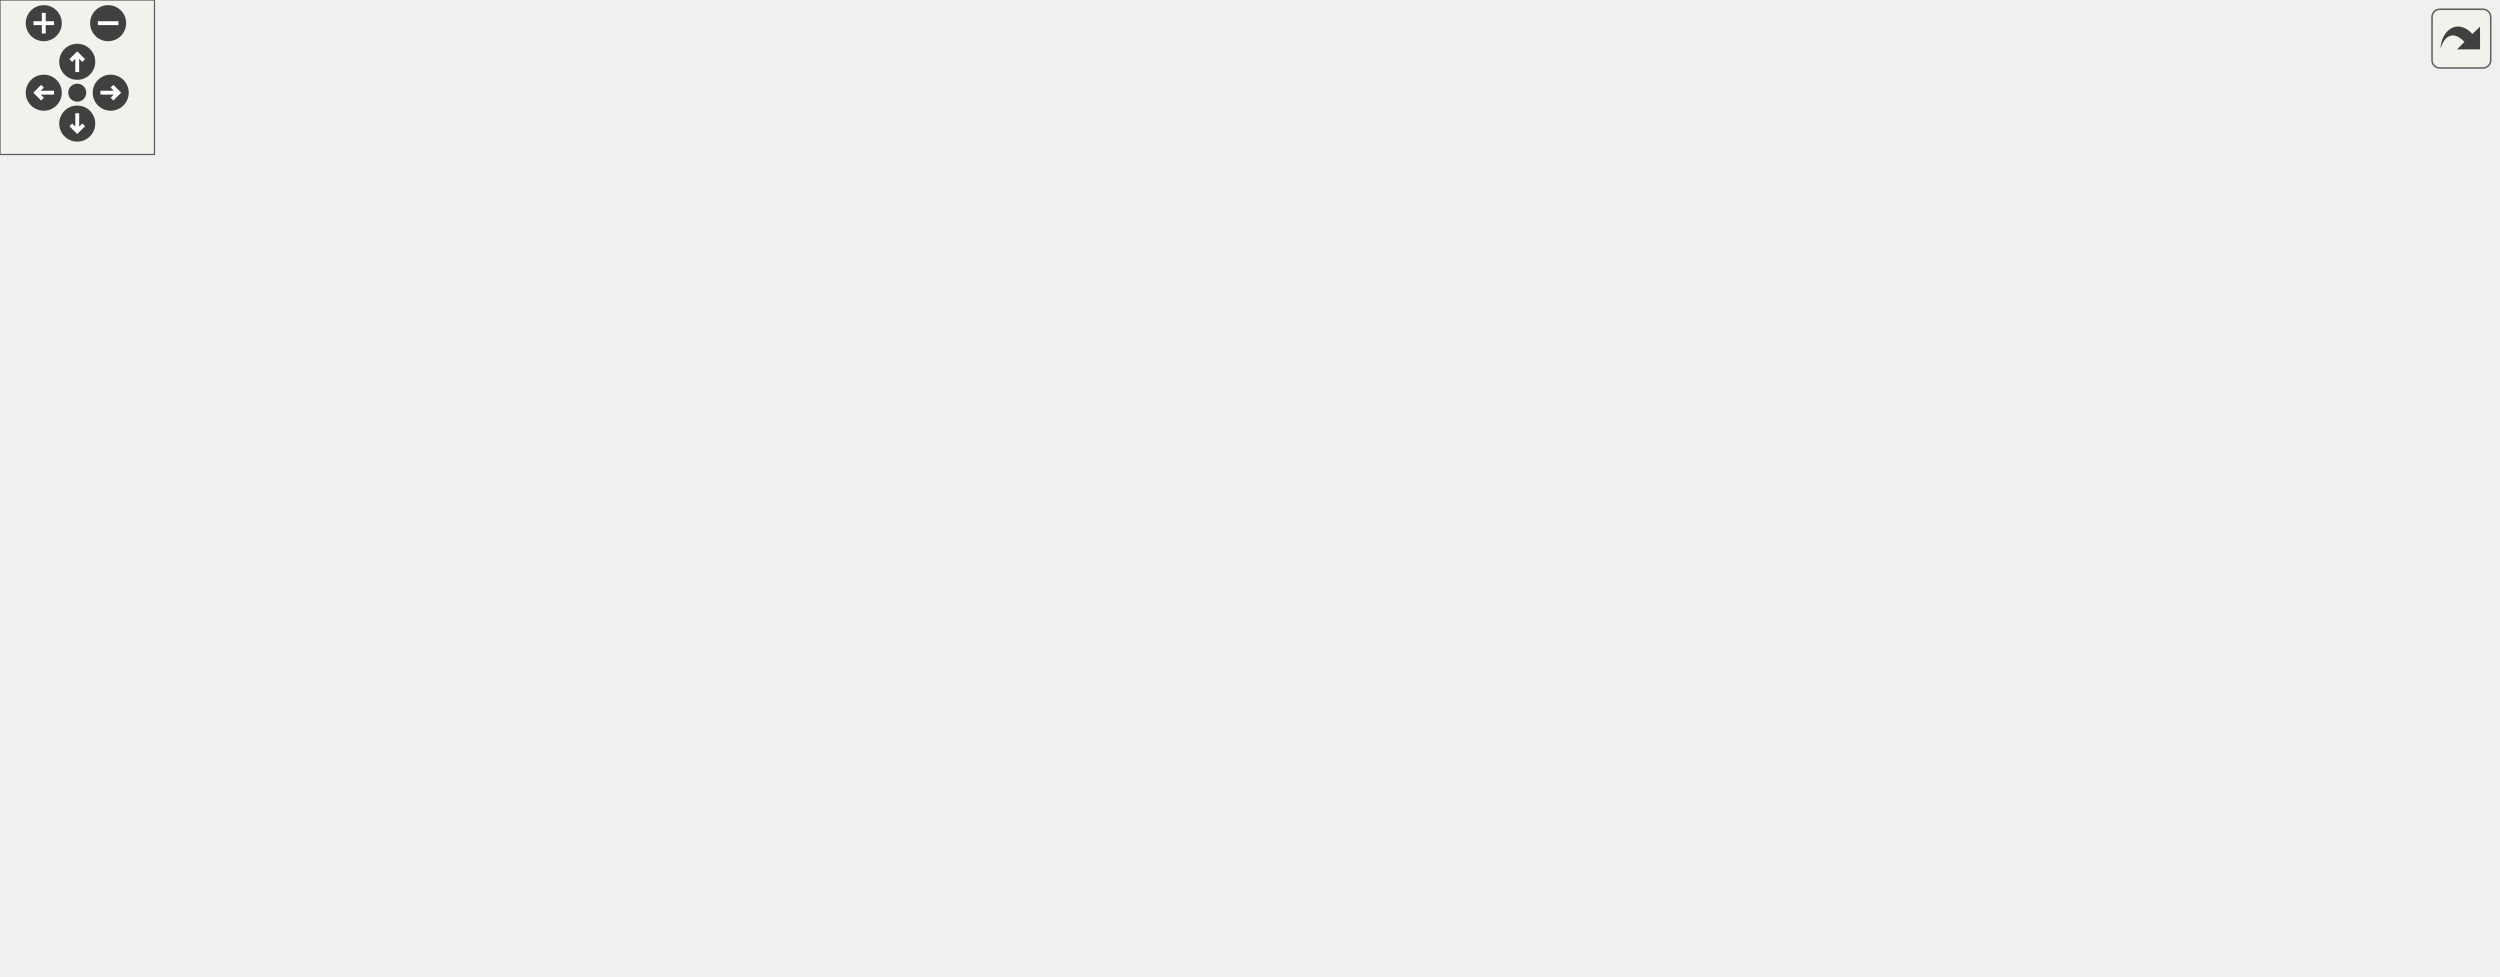
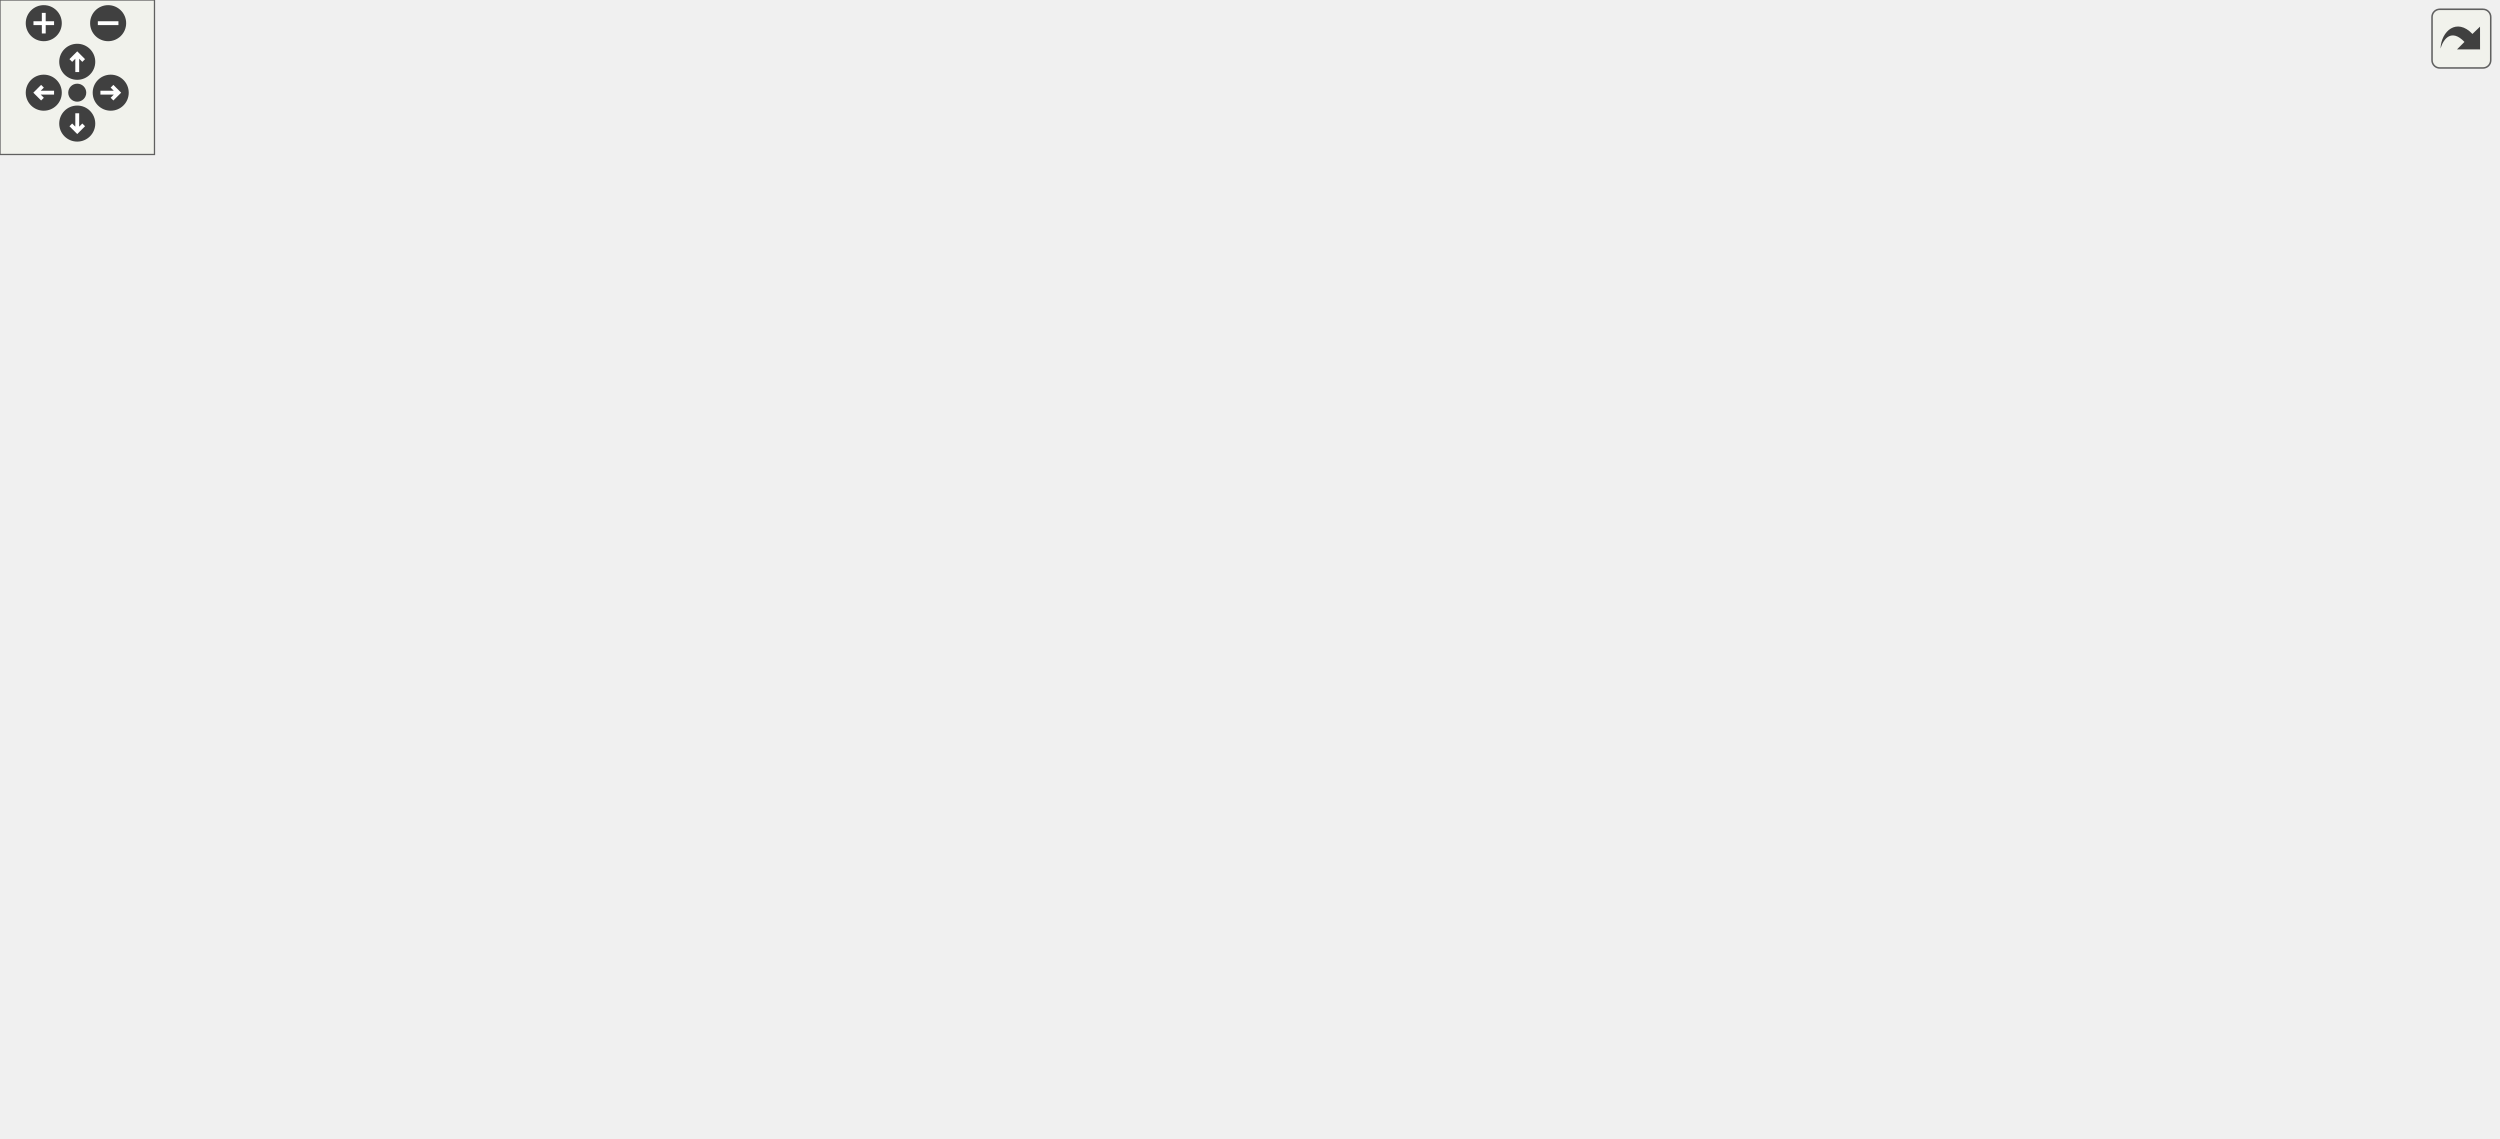
<svg xmlns="http://www.w3.org/2000/svg" xmlns:xlink="http://www.w3.org/1999/xlink" id="main" version="1.1" xml:space="preserve">
  <style type="text/css">
.edge:hover path { stroke: red; }
.edge:hover polygon { stroke: red; fill: red; }
</style>
  <defs>
    <circle id="rim" cx="0" cy="0" r="7" />
    <circle id="rim2" cx="0" cy="0" r="3.5" />
    <g id="zoomPlus">
      <use xlink:href="#rim" fill="#404040">
        <set attributeName="fill" to="#808080" begin="zoomplus.mouseover" end="zoomplus.mouseout" />
      </use>
      <path d="M-4,0h8M0,-4v8" fill="none" stroke="white" stroke-width="1.5" pointer-events="none" />
    </g>
    <g id="zoomMin">
      <use xlink:href="#rim" fill="#404040">
        <set attributeName="fill" to="#808080" begin="zoomminus.mouseover" end="zoomminus.mouseout" />
      </use>
      <path d="M-4,0h8" fill="none" stroke="white" stroke-width="1.5" pointer-events="none" />
    </g>
    <g id="dirArrow">
      <path fill="none" stroke="white" stroke-width="1.5" d="M0,-3.0v7 M-2.5,-0.5L0,-3.0L2.5,-0.5" />
    </g>
    <g id="resetDef">
      <use xlink:href="#rim2" fill="#404040">
        <set attributeName="fill" to="#808080" begin="reset.mouseover" end="reset.mouseout" />
      </use>
    </g>
  </defs>
  <svg id="graph" class="graph">
    <g id="viewport">
      <g id="node1" class="node">
-         <polygon fill="#bfbfbf" stroke="black" points="0,-146.5 0,-165.5 38,-165.5 38,-146.5 0,-146.5" />
-         <text text-anchor="middle" x="19" y="-153.5" font-family="Helvetica,sans-Serif" font-size="10.00">cons</text>
+         <polygon fill="#bfbfbf" stroke="black" points="0,-171.5 0,-190.5 38,-190.5 38,-171.5 0,-171.5" />
+         <text text-anchor="middle" x="19" y="-178.5" font-family="Helvetica,sans-Serif" font-size="10.00">cons</text>
      </g>
      <g id="node2" class="node">
        <g id="a_node2">
          <a xlink:href="../../d6/dce/json_8qc.html#a546c5b108abfad43d4a7fc51e594577e" target="_top" xlink:title="_json_parse_pair">
-             <polygon fill="none" stroke="black" points="112,-279.5 112,-298.5 202,-298.5 202,-279.5 112,-279.5" />
-             <text text-anchor="middle" x="157" y="-286.5" font-family="Helvetica,sans-Serif" font-size="10.00">_json_parse_pair</text>
+             <polygon fill="none" stroke="black" points="112,-342.5 112,-361.5 202,-361.5 202,-342.5 112,-342.5" />
+             <text text-anchor="middle" x="157" y="-349.5" font-family="Helvetica,sans-Serif" font-size="10.00">_json_parse_pair</text>
          </a>
        </g>
      </g>
      <g id="edge1" class="edge">
-         <path fill="none" stroke="midnightblue" d="M23.824,-175.757C29.864,-201.469 44.138,-245.947 74,-270 84.698,-278.617 98.595,-283.467 111.9,-286.155" />
-         <polygon fill="midnightblue" stroke="midnightblue" points="27.185,-174.741 21.66,-165.701 20.342,-176.214 27.185,-174.741" />
+         <path fill="none" stroke="midnightblue" d="M21.14,-200.598C24.128,-233.129 34.935,-298.141 74,-333 84.358,-342.243 98.321,-347.243 111.787,-349.875" />
+         <polygon fill="midnightblue" stroke="midnightblue" points="24.624,-200.254 20.376,-190.548 17.645,-200.785 24.624,-200.254" />
      </g>
      <g id="node13" class="node">
        <g id="a_node13">
          <a xlink:href="../../d1/d6b/classGametype.html#aef3a65f4987590d66b653b91180860ca" target="_top" xlink:title="Gametype::gametype_init">
-             <polygon fill="none" stroke="black" points="93,-241.5 93,-260.5 221,-260.5 221,-241.5 93,-241.5" />
-             <text text-anchor="middle" x="157" y="-248.5" font-family="Helvetica,sans-Serif" font-size="10.00">Gametype::gametype_init</text>
+             <polygon fill="none" stroke="black" points="93,-304.5 93,-323.5 221,-323.5 221,-304.5 93,-304.5" />
+             <text text-anchor="middle" x="157" y="-311.5" font-family="Helvetica,sans-Serif" font-size="10.00">Gametype::gametype_init</text>
          </a>
        </g>
      </g>
      <g id="edge17" class="edge">
-         <path fill="none" stroke="midnightblue" d="M28.483,-174.908C37.331,-192.424 52.868,-217.84 74,-232 79.827,-235.905 86.352,-239.013 93.108,-241.486" />
-         <polygon fill="midnightblue" stroke="midnightblue" points="31.529,-173.163 24.055,-165.653 25.214,-176.184 31.529,-173.163" />
+         <path fill="none" stroke="midnightblue" d="M23.824,-200.757C29.864,-226.469 44.138,-270.947 74,-295 79.577,-299.492 86.022,-302.96 92.801,-305.632" />
+         <polygon fill="midnightblue" stroke="midnightblue" points="27.185,-199.741 21.66,-190.701 20.342,-201.214 27.185,-199.741" />
      </g>
      <g id="node14" class="node">
        <g id="a_node14">
          <a xlink:href="../../df/da7/generic_8qc.html#a22a6ea705477db6193737bb87b34fd28" target="_top" xlink:title="GenericCommand_addtolist">
-             <polygon fill="none" stroke="black" points="88.5,-203.5 88.5,-222.5 225.5,-222.5 225.5,-203.5 88.5,-203.5" />
-             <text text-anchor="middle" x="157" y="-210.5" font-family="Helvetica,sans-Serif" font-size="10.00">GenericCommand_addtolist</text>
+             <polygon fill="none" stroke="black" points="88.5,-266.5 88.5,-285.5 225.5,-285.5 225.5,-266.5 88.5,-266.5" />
+             <text text-anchor="middle" x="157" y="-273.5" font-family="Helvetica,sans-Serif" font-size="10.00">GenericCommand_addtolist</text>
          </a>
        </g>
      </g>
      <g id="edge18" class="edge">
-         <path fill="none" stroke="midnightblue" d="M38.733,-171.899C48.653,-179.589 61.373,-188.354 74,-194 82.538,-197.817 91.932,-200.914 101.22,-203.411" />
-         <polygon fill="midnightblue" stroke="midnightblue" points="40.794,-169.065 30.809,-165.524 36.406,-174.519 40.794,-169.065" />
+         <path fill="none" stroke="midnightblue" d="M28.483,-199.908C37.331,-217.424 52.868,-242.84 74,-257 79.827,-260.905 86.352,-264.013 93.108,-266.486" />
+         <polygon fill="midnightblue" stroke="midnightblue" points="31.529,-198.163 24.055,-190.653 25.214,-201.184 31.529,-198.163" />
      </g>
      <g id="node16" class="node">
        <g id="a_node16">
          <a xlink:href="../../df/da7/generic_8qc.html#a8ccf667ca0a34f9ed5287facb87f69d3" target="_top" xlink:title="GenericCommand_maplist">
-             <polygon fill="none" stroke="black" points="91,-165.5 91,-184.5 223,-184.5 223,-165.5 91,-165.5" />
-             <text text-anchor="middle" x="157" y="-172.5" font-family="Helvetica,sans-Serif" font-size="10.00">GenericCommand_maplist</text>
+             <polygon fill="none" stroke="black" points="91,-228.5 91,-247.5 223,-247.5 223,-228.5 91,-228.5" />
+             <text text-anchor="middle" x="157" y="-235.5" font-family="Helvetica,sans-Serif" font-size="10.00">GenericCommand_maplist</text>
          </a>
        </g>
      </g>
      <g id="edge20" class="edge">
-         <path fill="none" stroke="midnightblue" d="M48.191,-159.938C60.603,-161.672 75.746,-163.788 90.713,-165.879" />
-         <polygon fill="midnightblue" stroke="midnightblue" points="48.448,-156.44 38.06,-158.523 47.479,-163.373 48.448,-156.44" />
+         <path fill="none" stroke="midnightblue" d="M38.733,-196.899C48.653,-204.589 61.373,-213.354 74,-219 82.538,-222.817 91.932,-225.914 101.22,-228.411" />
+         <polygon fill="midnightblue" stroke="midnightblue" points="40.794,-194.065 30.809,-190.524 36.406,-199.519 40.794,-194.065" />
      </g>
      <g id="node18" class="node">
        <g id="a_node18">
          <a xlink:href="../../df/da7/generic_8qc.html#aa303299748e31b68debfe65e05875439" target="_top" xlink:title="GenericCommand_removefromlist">
-             <polygon fill="none" stroke="black" points="74.5,-127.5 74.5,-146.5 239.5,-146.5 239.5,-127.5 74.5,-127.5" />
-             <text text-anchor="middle" x="157" y="-134.5" font-family="Helvetica,sans-Serif" font-size="10.00">GenericCommand_removefromlist</text>
+             <polygon fill="none" stroke="black" points="74.5,-190.5 74.5,-209.5 239.5,-209.5 239.5,-190.5 74.5,-190.5" />
+             <text text-anchor="middle" x="157" y="-197.5" font-family="Helvetica,sans-Serif" font-size="10.00">GenericCommand_removefromlist</text>
          </a>
        </g>
      </g>
      <g id="edge22" class="edge">
-         <path fill="none" stroke="midnightblue" d="M48.03,-152.084C59.709,-150.452 73.826,-148.48 87.947,-146.507" />
-         <polygon fill="midnightblue" stroke="midnightblue" points="47.479,-148.627 38.06,-153.477 48.448,-155.56 47.479,-148.627" />
+         <path fill="none" stroke="midnightblue" d="M48.03,-184.916C59.709,-186.548 73.826,-188.52 87.947,-190.493" />
+         <polygon fill="midnightblue" stroke="midnightblue" points="48.448,-181.44 38.06,-183.523 47.479,-188.373 48.448,-181.44" />
      </g>
      <g id="node20" class="node">
        <g id="a_node20">
          <a xlink:href="../../db/dcc/g__world_8qc.html#aac7f083651dfcb99dbbd8afc5e339233" target="_top" xlink:title="spawnfunc">
-             <polygon fill="none" stroke="black" points="125,-89.5 125,-108.5 189,-108.5 189,-89.5 125,-89.5" />
-             <text text-anchor="middle" x="157" y="-96.5" font-family="Helvetica,sans-Serif" font-size="10.00">spawnfunc</text>
+             <polygon fill="none" stroke="black" points="125,-152.5 125,-171.5 189,-171.5 189,-152.5 125,-152.5" />
+             <text text-anchor="middle" x="157" y="-159.5" font-family="Helvetica,sans-Serif" font-size="10.00">spawnfunc</text>
          </a>
        </g>
      </g>
      <g id="edge24" class="edge">
-         <path fill="none" stroke="midnightblue" d="M38.733,-140.101C48.653,-132.411 61.373,-123.646 74,-118 90.009,-110.842 109.027,-106.22 124.715,-103.329" />
-         <polygon fill="midnightblue" stroke="midnightblue" points="36.406,-137.481 30.809,-146.476 40.794,-142.935 36.406,-137.481" />
+         <path fill="none" stroke="midnightblue" d="M48.245,-177.054C70.587,-173.933 101.754,-169.578 124.824,-166.355" />
+         <polygon fill="midnightblue" stroke="midnightblue" points="47.479,-173.627 38.06,-178.477 48.448,-180.56 47.479,-173.627" />
      </g>
      <g id="node21" class="node">
        <g id="a_node21">
          <a xlink:href="../../df/d42/quake3_8qc.html#a150f5bd0f1c8300bca00748f5222a9e6" target="_top" xlink:title="target_give_init">
-             <polygon fill="none" stroke="black" points="115.5,-51.5 115.5,-70.5 198.5,-70.5 198.5,-51.5 115.5,-51.5" />
-             <text text-anchor="middle" x="157" y="-58.5" font-family="Helvetica,sans-Serif" font-size="10.00">target_give_init</text>
+             <polygon fill="none" stroke="black" points="115.5,-114.5 115.5,-133.5 198.5,-133.5 198.5,-114.5 115.5,-114.5" />
+             <text text-anchor="middle" x="157" y="-121.5" font-family="Helvetica,sans-Serif" font-size="10.00">target_give_init</text>
          </a>
        </g>
      </g>
      <g id="edge25" class="edge">
-         <path fill="none" stroke="midnightblue" d="M28.483,-137.092C37.331,-119.576 52.868,-94.16 74,-80 86.14,-71.865 101.308,-67.187 115.285,-64.505" />
-         <polygon fill="midnightblue" stroke="midnightblue" points="25.214,-135.816 24.055,-146.347 31.529,-138.837 25.214,-135.816" />
+         <path fill="none" stroke="midnightblue" d="M38.733,-165.101C48.653,-157.411 61.373,-148.646 74,-143 86.94,-137.214 101.847,-133.085 115.372,-130.188" />
+         <polygon fill="midnightblue" stroke="midnightblue" points="36.406,-162.481 30.809,-171.476 40.794,-167.935 36.406,-162.481" />
      </g>
      <g id="node23" class="node">
        <g id="a_node23">
          <a xlink:href="../../d3/d93/spawning_8qh.html#ac7b155ae9b6d6ccef4940bf9ef0b5dc9" target="_top" xlink:title="W_Apply_Weaponreplace">
-             <polygon fill="none" stroke="black" points="92.5,-9.5 92.5,-28.5 221.5,-28.5 221.5,-9.5 92.5,-9.5" />
-             <text text-anchor="middle" x="157" y="-16.5" font-family="Helvetica,sans-Serif" font-size="10.00">W_Apply_Weaponreplace</text>
+             <polygon fill="none" stroke="black" points="92.5,-76.5 92.5,-95.5 221.5,-95.5 221.5,-76.5 92.5,-76.5" />
+             <text text-anchor="middle" x="157" y="-83.5" font-family="Helvetica,sans-Serif" font-size="10.00">W_Apply_Weaponreplace</text>
          </a>
        </g>
      </g>
      <g id="edge27" class="edge">
-         <path fill="none" stroke="midnightblue" d="M23.991,-136.446C30.216,-110.959 44.696,-66.73 74,-42 80.893,-36.183 89.156,-31.833 97.746,-28.58" />
-         <polygon fill="midnightblue" stroke="midnightblue" points="20.531,-135.882 21.748,-146.406 27.36,-137.419 20.531,-135.882" />
+         <path fill="none" stroke="midnightblue" d="M28.483,-162.092C37.331,-144.576 52.868,-119.16 74,-105 79.827,-101.095 86.352,-97.987 93.108,-95.513" />
+         <polygon fill="midnightblue" stroke="midnightblue" points="25.214,-160.816 24.055,-171.347 31.529,-163.837 25.214,-160.816" />
+       </g>
+       <g id="node25" class="node">
+         <g id="a_node25">
+           <a xlink:href="../../d1/d2a/waypoints_8qh.html#a8bcfafa22e1b3188f0b1f9c1399af552" target="_top" xlink:title="waypoint_loadall">
+             <polygon fill="none" stroke="black" points="112.5,-38.5 112.5,-57.5 201.5,-57.5 201.5,-38.5 112.5,-38.5" />
+             <text text-anchor="middle" x="157" y="-45.5" font-family="Helvetica,sans-Serif" font-size="10.00">waypoint_loadall</text>
+           </a>
+         </g>
+       </g>
+       <g id="edge30" class="edge">
+         <path fill="none" stroke="midnightblue" d="M23.824,-161.243C29.864,-135.531 44.138,-91.053 74,-67 84.812,-58.292 98.891,-53.43 112.325,-50.76" />
+         <polygon fill="midnightblue" stroke="midnightblue" points="20.342,-160.786 21.66,-171.299 27.185,-162.259 20.342,-160.786" />
+       </g>
+       <g id="node26" class="node">
+         <g id="a_node26">
+           <a xlink:href="../../d1/d2a/waypoints_8qh.html#ae9248ef358c77def1111a1abe1ebf1fb" target="_top" xlink:title="waypoint_saveall">
+             <polygon fill="none" stroke="black" points="111,-0.5 111,-19.5 203,-19.5 203,-0.5 111,-0.5" />
+             <text text-anchor="middle" x="157" y="-7.5" font-family="Helvetica,sans-Serif" font-size="10.00">waypoint_saveall</text>
+           </a>
+         </g>
+       </g>
+       <g id="edge31" class="edge">
+         <path fill="none" stroke="midnightblue" d="M21.14,-161.402C24.128,-128.871 34.935,-63.859 74,-29 84.14,-19.952 97.735,-14.97 110.936,-12.294" />
+         <polygon fill="midnightblue" stroke="midnightblue" points="17.645,-161.215 20.376,-171.452 24.624,-161.746 17.645,-161.215" />
      </g>
      <g id="node3" class="node">
        <g id="a_node3">
          <a xlink:href="../../d6/dce/json_8qc.html#afee78f851a0e0c714cbc2fac22bfac51" target="_top" xlink:title="_json_parse_members">
-             <polygon fill="none" stroke="black" points="284.5,-260.5 284.5,-279.5 399.5,-279.5 399.5,-260.5 284.5,-260.5" />
-             <text text-anchor="middle" x="342" y="-267.5" font-family="Helvetica,sans-Serif" font-size="10.00">_json_parse_members</text>
+             <polygon fill="none" stroke="black" points="284.5,-323.5 284.5,-342.5 399.5,-342.5 399.5,-323.5 284.5,-323.5" />
+             <text text-anchor="middle" x="342" y="-330.5" font-family="Helvetica,sans-Serif" font-size="10.00">_json_parse_members</text>
          </a>
        </g>
      </g>
      <g id="edge2" class="edge">
-         <path fill="none" stroke="midnightblue" d="M212.427,-283.349C235.084,-280.997 261.391,-278.265 284.284,-275.888" />
-         <polygon fill="midnightblue" stroke="midnightblue" points="211.884,-279.887 202.299,-284.401 212.607,-286.849 211.884,-279.887" />
+         <path fill="none" stroke="midnightblue" d="M212.427,-346.349C235.084,-343.997 261.391,-341.265 284.284,-338.888" />
+         <polygon fill="midnightblue" stroke="midnightblue" points="211.884,-342.887 202.299,-347.401 212.607,-349.849 211.884,-342.887" />
      </g>
      <g id="node4" class="node">
        <g id="a_node4">
          <a xlink:href="../../d6/dce/json_8qc.html#a98398cae773f760d132dc677942c64bc" target="_top" xlink:title="parse a json object ">
-             <polygon fill="none" stroke="black" points="444.5,-260.5 444.5,-279.5 545.5,-279.5 545.5,-260.5 444.5,-260.5" />
-             <text text-anchor="middle" x="495" y="-267.5" font-family="Helvetica,sans-Serif" font-size="10.00">_json_parse_object</text>
+             <polygon fill="none" stroke="black" points="444.5,-323.5 444.5,-342.5 545.5,-342.5 545.5,-323.5 444.5,-323.5" />
+             <text text-anchor="middle" x="495" y="-330.5" font-family="Helvetica,sans-Serif" font-size="10.00">_json_parse_object</text>
          </a>
        </g>
      </g>
      <g id="edge3" class="edge">
-         <path fill="none" stroke="midnightblue" d="M409.796,-270C421.449,-270 433.382,-270 444.465,-270" />
-         <polygon fill="midnightblue" stroke="midnightblue" points="409.656,-266.5 399.656,-270 409.656,-273.5 409.656,-266.5" />
+         <path fill="none" stroke="midnightblue" d="M409.796,-333C421.449,-333 433.382,-333 444.465,-333" />
+         <polygon fill="midnightblue" stroke="midnightblue" points="409.656,-329.5 399.656,-333 409.656,-336.5 409.656,-329.5" />
      </g>
      <g id="node5" class="node">
        <g id="a_node5">
          <a xlink:href="../../d6/dce/json_8qc.html#adead87cee3e506639f48fd8002425f03" target="_top" xlink:title="_json_parse_value">
-             <polygon fill="none" stroke="black" points="582,-298.5 582,-317.5 680,-317.5 680,-298.5 582,-298.5" />
-             <text text-anchor="middle" x="631" y="-305.5" font-family="Helvetica,sans-Serif" font-size="10.00">_json_parse_value</text>
+             <polygon fill="none" stroke="black" points="582,-361.5 582,-380.5 680,-380.5 680,-361.5 582,-361.5" />
+             <text text-anchor="middle" x="631" y="-368.5" font-family="Helvetica,sans-Serif" font-size="10.00">_json_parse_value</text>
          </a>
        </g>
      </g>
      <g id="edge4" class="edge">
-         <path fill="none" stroke="midnightblue" d="M539.438,-282.318C557.849,-287.539 578.98,-293.532 596.197,-298.414" />
-         <polygon fill="midnightblue" stroke="midnightblue" points="540.389,-278.95 529.814,-279.589 538.48,-285.685 540.389,-278.95" />
+         <path fill="none" stroke="midnightblue" d="M539.438,-345.318C557.849,-350.539 578.98,-356.532 596.197,-361.414" />
+         <polygon fill="midnightblue" stroke="midnightblue" points="540.389,-341.95 529.814,-342.589 538.48,-348.685 540.389,-341.95" />
      </g>
      <g id="node7" class="node">
        <g id="a_node7">
          <a xlink:href="../../d0/d44/lib_2matrix_2matrix_8qc.html#a134e449f3a13ea7e215d14ff291ed084" target="_top" xlink:title="MX_Messages_">
-             <polygon fill="none" stroke="black" points="587.5,-260.5 587.5,-279.5 674.5,-279.5 674.5,-260.5 587.5,-260.5" />
-             <text text-anchor="middle" x="631" y="-267.5" font-family="Helvetica,sans-Serif" font-size="10.00">MX_Messages_</text>
+             <polygon fill="none" stroke="black" points="587.5,-323.5 587.5,-342.5 674.5,-342.5 674.5,-323.5 587.5,-323.5" />
+             <text text-anchor="middle" x="631" y="-330.5" font-family="Helvetica,sans-Serif" font-size="10.00">MX_Messages_</text>
          </a>
        </g>
      </g>
      <g id="edge8" class="edge">
-         <path fill="none" stroke="midnightblue" d="M555.632,-270C566.301,-270 577.223,-270 587.297,-270" />
-         <polygon fill="midnightblue" stroke="midnightblue" points="555.516,-266.5 545.516,-270 555.516,-273.5 555.516,-266.5" />
+         <path fill="none" stroke="midnightblue" d="M555.632,-333C566.301,-333 577.223,-333 587.297,-333" />
+         <polygon fill="midnightblue" stroke="midnightblue" points="555.516,-329.5 545.516,-333 555.516,-336.5 555.516,-329.5" />
      </g>
      <g id="node10" class="node">
        <g id="a_node10">
          <a xlink:href="../../d0/d44/lib_2matrix_2matrix_8qc.html#a4bb51267cc7dc0a82d1f26e5e3af6cfc" target="_top" xlink:title="MX_Sync_">
-             <polygon fill="none" stroke="black" points="598.5,-222.5 598.5,-241.5 663.5,-241.5 663.5,-222.5 598.5,-222.5" />
-             <text text-anchor="middle" x="631" y="-229.5" font-family="Helvetica,sans-Serif" font-size="10.00">MX_Sync_</text>
+             <polygon fill="none" stroke="black" points="598.5,-285.5 598.5,-304.5 663.5,-304.5 663.5,-285.5 598.5,-285.5" />
+             <text text-anchor="middle" x="631" y="-292.5" font-family="Helvetica,sans-Serif" font-size="10.00">MX_Sync_</text>
          </a>
        </g>
      </g>
      <g id="edge12" class="edge">
-         <path fill="none" stroke="midnightblue" d="M539.553,-257.649C558.766,-252.201 580.923,-245.917 598.498,-240.933" />
-         <polygon fill="midnightblue" stroke="midnightblue" points="538.48,-254.315 529.814,-260.411 540.389,-261.05 538.48,-254.315" />
+         <path fill="none" stroke="midnightblue" d="M539.553,-320.649C558.766,-315.201 580.923,-308.917 598.498,-303.933" />
+         <polygon fill="midnightblue" stroke="midnightblue" points="538.48,-317.315 529.814,-323.411 540.389,-324.05 538.48,-317.315" />
      </g>
      <g id="node12" class="node">
        <g id="a_node12">
          <a xlink:href="../../d6/dce/json_8qc.html#a90a3dd158f872c0c5ebaa20b79b47d53" target="_top" xlink:title="TEST">
-             <polygon fill="none" stroke="black" points="610,-184.5 610,-203.5 652,-203.5 652,-184.5 610,-184.5" />
-             <text text-anchor="middle" x="631" y="-191.5" font-family="Helvetica,sans-Serif" font-size="10.00">TEST</text>
+             <polygon fill="none" stroke="black" points="610,-247.5 610,-266.5 652,-266.5 652,-247.5 610,-247.5" />
+             <text text-anchor="middle" x="631" y="-254.5" font-family="Helvetica,sans-Serif" font-size="10.00">TEST</text>
          </a>
        </g>
      </g>
      <g id="edge16" class="edge">
-         <path fill="none" stroke="midnightblue" d="M516.69,-254.506C533.658,-242.245 558.607,-225.212 582,-213 590.898,-208.355 601.198,-204.137 609.97,-200.863" />
-         <polygon fill="midnightblue" stroke="midnightblue" points="514.597,-251.701 508.596,-260.432 518.732,-257.349 514.597,-251.701" />
+         <path fill="none" stroke="midnightblue" d="M516.69,-317.506C533.658,-305.245 558.607,-288.212 582,-276 590.898,-271.355 601.198,-267.137 609.97,-263.863" />
+         <polygon fill="midnightblue" stroke="midnightblue" points="514.597,-314.701 508.596,-323.432 518.732,-320.349 514.597,-314.701" />
      </g>
      <g id="edge7" class="edge">
-         <path fill="none" stroke="midnightblue" d="M571.796,-305.657C476.219,-301.81 288.094,-294.237 202.405,-290.787" />
-         <polygon fill="midnightblue" stroke="midnightblue" points="571.733,-309.157 581.865,-306.062 572.014,-302.163 571.733,-309.157" />
+         <path fill="none" stroke="midnightblue" d="M571.796,-368.657C476.219,-364.81 288.094,-357.237 202.405,-353.787" />
+         <polygon fill="midnightblue" stroke="midnightblue" points="571.733,-372.157 581.865,-369.062 572.014,-365.163 571.733,-372.157" />
      </g>
      <g id="node6" class="node">
        <g id="a_node6">
          <a xlink:href="../../d6/dce/json_8qc.html#a39be0737379c77263b5a9bfde329a22c" target="_top" xlink:title="_json_parse_array">
-             <polygon fill="none" stroke="black" points="716,-298.5 716,-317.5 812,-317.5 812,-298.5 716,-298.5" />
-             <text text-anchor="middle" x="764" y="-305.5" font-family="Helvetica,sans-Serif" font-size="10.00">_json_parse_array</text>
+             <polygon fill="none" stroke="black" points="716,-361.5 716,-380.5 812,-380.5 812,-361.5 716,-361.5" />
+             <text text-anchor="middle" x="764" y="-368.5" font-family="Helvetica,sans-Serif" font-size="10.00">_json_parse_array</text>
          </a>
        </g>
      </g>
      <g id="edge5" class="edge">
-         <path fill="none" stroke="midnightblue" d="M690.047,-301.289C698.675,-301.198 707.477,-301.266 715.845,-301.491" />
-         <polygon fill="midnightblue" stroke="midnightblue" points="689.972,-297.79 680.036,-301.468 690.097,-304.789 689.972,-297.79" />
+         <path fill="none" stroke="midnightblue" d="M690.047,-364.289C698.675,-364.198 707.477,-364.266 715.845,-364.491" />
+         <polygon fill="midnightblue" stroke="midnightblue" points="689.972,-360.79 680.036,-364.468 690.097,-367.789 689.972,-360.79" />
      </g>
      <g id="edge6" class="edge">
-         <path fill="none" stroke="midnightblue" d="M705.578,-314.704C697.052,-314.801 688.342,-314.744 680.036,-314.532" />
-         <polygon fill="midnightblue" stroke="midnightblue" points="705.913,-318.199 715.845,-314.509 705.78,-311.2 705.913,-318.199" />
+         <path fill="none" stroke="midnightblue" d="M705.578,-377.704C697.052,-377.801 688.342,-377.744 680.036,-377.532" />
+         <polygon fill="midnightblue" stroke="midnightblue" points="705.913,-381.199 715.845,-377.509 705.78,-374.2 705.913,-381.199" />
      </g>
      <g id="node8" class="node">
        <g id="a_node8">
          <a xlink:href="../../d5/d95/lib_2matrix_2matrix_8qh.html#a4422bbecfdc42523f559b11b0e0a1695" target="_top" xlink:title="MX_Messages">
-             <polygon fill="none" stroke="black" points="723,-260.5 723,-279.5 805,-279.5 805,-260.5 723,-260.5" />
-             <text text-anchor="middle" x="764" y="-267.5" font-family="Helvetica,sans-Serif" font-size="10.00">MX_Messages</text>
+             <polygon fill="none" stroke="black" points="723,-323.5 723,-342.5 805,-342.5 805,-323.5 723,-323.5" />
+             <text text-anchor="middle" x="764" y="-330.5" font-family="Helvetica,sans-Serif" font-size="10.00">MX_Messages</text>
          </a>
        </g>
      </g>
      <g id="edge9" class="edge">
-         <path fill="none" stroke="midnightblue" d="M684.59,-263.368C697.363,-263.132 710.817,-263.25 722.906,-263.723" />
-         <polygon fill="midnightblue" stroke="midnightblue" points="684.436,-259.871 674.532,-263.633 684.621,-266.868 684.436,-259.871" />
+         <path fill="none" stroke="midnightblue" d="M684.59,-326.368C697.363,-326.132 710.817,-326.25 722.906,-326.723" />
+         <polygon fill="midnightblue" stroke="midnightblue" points="684.436,-322.871 674.532,-326.633 684.621,-329.868 684.436,-322.871" />
      </g>
      <g id="edge11" class="edge">
-         <path fill="none" stroke="midnightblue" d="M712.581,-276.588C700.018,-276.862 686.672,-276.788 674.532,-276.367" />
-         <polygon fill="midnightblue" stroke="midnightblue" points="713.016,-280.077 722.906,-276.277 712.805,-273.08 713.016,-280.077" />
+         <path fill="none" stroke="midnightblue" d="M712.581,-339.588C700.018,-339.862 686.672,-339.788 674.532,-339.367" />
+         <polygon fill="midnightblue" stroke="midnightblue" points="713.016,-343.077 722.906,-339.277 712.805,-336.08 713.016,-343.077" />
      </g>
      <g id="node9" class="node">
        <g id="a_node9">
          <a xlink:href="../../d8/d86/command_8qc.html#a8011943c633419e1e39634df6e77b6d0" target="_top" xlink:title="GENERIC_COMMAND">
-             <polygon fill="none" stroke="black" points="848,-241.5 848,-260.5 970,-260.5 970,-241.5 848,-241.5" />
-             <text text-anchor="middle" x="909" y="-248.5" font-family="Helvetica,sans-Serif" font-size="10.00">GENERIC_COMMAND</text>
+             <polygon fill="none" stroke="black" points="848,-304.5 848,-323.5 970,-323.5 970,-304.5 848,-304.5" />
+             <text text-anchor="middle" x="909" y="-311.5" font-family="Helvetica,sans-Serif" font-size="10.00">GENERIC_COMMAND</text>
          </a>
        </g>
      </g>
      <g id="edge10" class="edge">
-         <path fill="none" stroke="midnightblue" d="M815.423,-263.3C825.89,-261.91 837.018,-260.431 847.795,-258.999" />
-         <polygon fill="midnightblue" stroke="midnightblue" points="814.666,-259.87 805.214,-264.657 815.588,-266.809 814.666,-259.87" />
+         <path fill="none" stroke="midnightblue" d="M815.423,-326.3C825.89,-324.91 837.018,-323.431 847.795,-321.999" />
+         <polygon fill="midnightblue" stroke="midnightblue" points="814.666,-322.87 805.214,-327.657 815.588,-329.809 814.666,-322.87" />
      </g>
      <g id="node11" class="node">
        <g id="a_node11">
          <a xlink:href="../../d5/d95/lib_2matrix_2matrix_8qh.html#a768b3240e34255af819d0b64f060ab11" target="_top" xlink:title="MX_Sync">
-             <polygon fill="none" stroke="black" points="734.5,-222.5 734.5,-241.5 793.5,-241.5 793.5,-222.5 734.5,-222.5" />
-             <text text-anchor="middle" x="764" y="-229.5" font-family="Helvetica,sans-Serif" font-size="10.00">MX_Sync</text>
+             <polygon fill="none" stroke="black" points="734.5,-285.5 734.5,-304.5 793.5,-304.5 793.5,-285.5 734.5,-285.5" />
+             <text text-anchor="middle" x="764" y="-292.5" font-family="Helvetica,sans-Serif" font-size="10.00">MX_Sync</text>
          </a>
        </g>
      </g>
      <g id="edge13" class="edge">
-         <path fill="none" stroke="midnightblue" d="M673.956,-225.654C693.637,-224.95 716.589,-225.166 734.262,-226.301" />
-         <polygon fill="midnightblue" stroke="midnightblue" points="673.541,-222.169 663.711,-226.122 673.861,-229.161 673.541,-222.169" />
+         <path fill="none" stroke="midnightblue" d="M673.956,-288.654C693.637,-287.95 716.589,-288.166 734.262,-289.301" />
+         <polygon fill="midnightblue" stroke="midnightblue" points="673.541,-285.169 663.711,-289.122 673.861,-292.161 673.541,-285.169" />
      </g>
      <g id="edge14" class="edge">
-         <path fill="none" stroke="midnightblue" d="M803.569,-237.125C817.192,-238.935 832.855,-241.016 847.837,-243.006" />
-         <polygon fill="midnightblue" stroke="midnightblue" points="803.968,-233.647 793.594,-235.799 803.046,-240.586 803.968,-233.647" />
+         <path fill="none" stroke="midnightblue" d="M803.569,-300.125C817.192,-301.935 832.855,-304.016 847.837,-306.006" />
+         <polygon fill="midnightblue" stroke="midnightblue" points="803.968,-296.647 793.594,-298.799 803.046,-303.586 803.968,-296.647" />
      </g>
      <g id="edge15" class="edge">
-         <path fill="none" stroke="midnightblue" d="M724.271,-238.222C704.977,-239.026 681.94,-238.912 663.711,-237.878" />
-         <polygon fill="midnightblue" stroke="midnightblue" points="724.458,-241.717 734.262,-237.699 724.092,-234.726 724.458,-241.717" />
+         <path fill="none" stroke="midnightblue" d="M724.271,-301.222C704.977,-302.026 681.94,-301.912 663.711,-300.878" />
+         <polygon fill="midnightblue" stroke="midnightblue" points="724.458,-304.717 734.262,-300.699 724.092,-297.726 724.458,-304.717" />
      </g>
      <g id="node15" class="node">
        <g id="a_node15">
          <a xlink:href="../../df/da7/generic_8qc.html#a6672bc3d3475d6c8a7673a80272e0ede" target="_top" xlink:title="GENERIC_COMMAND">
-             <polygon fill="none" stroke="black" points="281,-203.5 281,-222.5 403,-222.5 403,-203.5 281,-203.5" />
-             <text text-anchor="middle" x="342" y="-210.5" font-family="Helvetica,sans-Serif" font-size="10.00">GENERIC_COMMAND</text>
+             <polygon fill="none" stroke="black" points="281,-266.5 281,-285.5 403,-285.5 403,-266.5 281,-266.5" />
+             <text text-anchor="middle" x="342" y="-273.5" font-family="Helvetica,sans-Serif" font-size="10.00">GENERIC_COMMAND</text>
          </a>
        </g>
      </g>
      <g id="edge19" class="edge">
-         <path fill="none" stroke="midnightblue" d="M235.938,-213C250.983,-213 266.529,-213 280.899,-213" />
-         <polygon fill="midnightblue" stroke="midnightblue" points="235.623,-209.5 225.623,-213 235.622,-216.5 235.623,-209.5" />
+         <path fill="none" stroke="midnightblue" d="M235.938,-276C250.983,-276 266.529,-276 280.899,-276" />
+         <polygon fill="midnightblue" stroke="midnightblue" points="235.623,-272.5 225.623,-276 235.622,-279.5 235.623,-272.5" />
      </g>
      <g id="node17" class="node">
        <g id="a_node17">
          <a xlink:href="../../df/da7/generic_8qc.html#af96c68d767d38bddfc69ea2a50a41c10" target="_top" xlink:title="GENERIC_COMMAND">
-             <polygon fill="none" stroke="black" points="281,-165.5 281,-184.5 403,-184.5 403,-165.5 281,-165.5" />
-             <text text-anchor="middle" x="342" y="-172.5" font-family="Helvetica,sans-Serif" font-size="10.00">GENERIC_COMMAND</text>
+             <polygon fill="none" stroke="black" points="281,-228.5 281,-247.5 403,-247.5 403,-228.5 281,-228.5" />
+             <text text-anchor="middle" x="342" y="-235.5" font-family="Helvetica,sans-Serif" font-size="10.00">GENERIC_COMMAND</text>
          </a>
        </g>
      </g>
      <g id="edge21" class="edge">
-         <path fill="none" stroke="midnightblue" d="M233.306,-175C249.114,-175 265.589,-175 280.76,-175" />
-         <polygon fill="midnightblue" stroke="midnightblue" points="233.034,-171.5 223.034,-175 233.034,-178.5 233.034,-171.5" />
+         <path fill="none" stroke="midnightblue" d="M233.306,-238C249.114,-238 265.589,-238 280.76,-238" />
+         <polygon fill="midnightblue" stroke="midnightblue" points="233.034,-234.5 223.034,-238 233.034,-241.5 233.034,-234.5" />
      </g>
      <g id="node19" class="node">
        <g id="a_node19">
          <a xlink:href="../../df/da7/generic_8qc.html#a3034377c38bd133b2fb40e4658d3e560" target="_top" xlink:title="GENERIC_COMMAND">
-             <polygon fill="none" stroke="black" points="281,-127.5 281,-146.5 403,-146.5 403,-127.5 281,-127.5" />
-             <text text-anchor="middle" x="342" y="-134.5" font-family="Helvetica,sans-Serif" font-size="10.00">GENERIC_COMMAND</text>
+             <polygon fill="none" stroke="black" points="281,-190.5 281,-209.5 403,-209.5 403,-190.5 281,-190.5" />
+             <text text-anchor="middle" x="342" y="-197.5" font-family="Helvetica,sans-Serif" font-size="10.00">GENERIC_COMMAND</text>
          </a>
        </g>
      </g>
      <g id="edge23" class="edge">
-         <path fill="none" stroke="midnightblue" d="M249.745,-137C260.346,-137 270.942,-137 280.965,-137" />
-         <polygon fill="midnightblue" stroke="midnightblue" points="249.599,-133.5 239.599,-137 249.599,-140.5 249.599,-133.5" />
+         <path fill="none" stroke="midnightblue" d="M249.745,-200C260.346,-200 270.942,-200 280.965,-200" />
+         <polygon fill="midnightblue" stroke="midnightblue" points="249.599,-196.5 239.599,-200 249.599,-203.5 249.599,-196.5" />
      </g>
      <g id="node22" class="node">
        <g id="a_node22">
          <a xlink:href="../../df/d42/quake3_8qc.html#a4dd02ae75f61d8a4517454c8e6f82f1e" target="_top" xlink:title="spawnfunc">
-             <polygon fill="none" stroke="black" points="310,-56.5 310,-75.5 374,-75.5 374,-56.5 310,-56.5" />
-             <text text-anchor="middle" x="342" y="-63.5" font-family="Helvetica,sans-Serif" font-size="10.00">spawnfunc</text>
+             <polygon fill="none" stroke="black" points="310,-123.5 310,-142.5 374,-142.5 374,-123.5 310,-123.5" />
+             <text text-anchor="middle" x="342" y="-130.5" font-family="Helvetica,sans-Serif" font-size="10.00">spawnfunc</text>
          </a>
        </g>
      </g>
      <g id="edge26" class="edge">
-         <path fill="none" stroke="midnightblue" d="M208.811,-62.388C241.229,-63.274 282.205,-64.394 309.876,-65.15" />
-         <polygon fill="midnightblue" stroke="midnightblue" points="208.706,-58.884 198.614,-62.11 208.514,-65.882 208.706,-58.884" />
+         <path fill="none" stroke="midnightblue" d="M208.811,-126.499C241.229,-128.093 282.205,-130.108 309.876,-131.469" />
+         <polygon fill="midnightblue" stroke="midnightblue" points="208.774,-122.993 198.614,-125.997 208.43,-129.984 208.774,-122.993" />
      </g>
      <g id="node24" class="node">
        <g id="a_node24">
          <a xlink:href="../../d3/d93/spawning_8qh.html#a60096e5c98b3b608470b6130fce0b405" target="_top" xlink:title="weapon_defaultspawnfunc">
-             <polygon fill="none" stroke="black" points="276,-0.5 276,-19.5 408,-19.5 408,-0.5 276,-0.5" />
-             <text text-anchor="middle" x="342" y="-7.5" font-family="Helvetica,sans-Serif" font-size="10.00">weapon_defaultspawnfunc</text>
+             <polygon fill="none" stroke="black" points="276,-67.5 276,-86.5 408,-86.5 408,-67.5 276,-67.5" />
+             <text text-anchor="middle" x="342" y="-74.5" font-family="Helvetica,sans-Serif" font-size="10.00">weapon_defaultspawnfunc</text>
          </a>
        </g>
      </g>
      <g id="edge28" class="edge">
-         <path fill="none" stroke="midnightblue" d="M231.751,-15.373C246.372,-14.654 261.623,-13.904 275.931,-13.2" />
-         <polygon fill="midnightblue" stroke="midnightblue" points="231.564,-11.878 221.748,-15.865 231.908,-18.869 231.564,-11.878" />
+         <path fill="none" stroke="midnightblue" d="M231.751,-82.373C246.372,-81.654 261.623,-80.904 275.931,-80.2" />
+         <polygon fill="midnightblue" stroke="midnightblue" points="231.564,-78.878 221.748,-82.865 231.908,-85.869 231.564,-78.878" />
      </g>
      <g id="edge29" class="edge">
-         <path fill="none" stroke="midnightblue" d="M313.628,-28.654C314.814,-33.937 324.271,-38 342,-38 369.016,-38 376.825,-28.565 365.428,-19.757" />
-         <polygon fill="midnightblue" stroke="midnightblue" points="316.774,-30.198 318.572,-19.757 310.655,-26.797 316.774,-30.198" />
+         <path fill="none" stroke="midnightblue" d="M313.628,-95.654C314.814,-100.937 324.271,-105 342,-105 369.016,-105 376.825,-95.565 365.428,-86.757" />
+         <polygon fill="midnightblue" stroke="midnightblue" points="316.774,-97.198 318.572,-86.757 310.655,-93.797 316.774,-97.198" />
      </g>
    </g>
  </svg>
  <g id="navigator" transform="translate(0 0)" fill="#404254">
    <rect fill="#f2f5e9" fill-opacity="0.5" stroke="#606060" stroke-width=".5" x="0" y="0" width="60" height="60" />
    <use id="zoomplus" xlink:href="#zoomPlus" x="17" y="9" />
    <use id="zoomminus" xlink:href="#zoomMin" x="42" y="9" />
    <use id="reset" xlink:href="#resetDef" x="30" y="36" />
    <g id="arrowUp" xlink:href="#dirArrow" transform="translate(30 24)">
      <use xlink:href="#rim" fill="#404040">
        <set attributeName="fill" to="#808080" begin="arrowUp.mouseover" end="arrowUp.mouseout" />
      </use>
      <path fill="none" stroke="white" stroke-width="1.5" d="M0,-3.0v7 M-2.5,-0.5L0,-3.0L2.5,-0.5" />
    </g>
    <g id="arrowRight" xlink:href="#dirArrow" transform="rotate(90) translate(36 -43)">
      <use xlink:href="#rim" fill="#404040">
        <set attributeName="fill" to="#808080" begin="arrowRight.mouseover" end="arrowRight.mouseout" />
      </use>
      <path fill="none" stroke="white" stroke-width="1.5" d="M0,-3.0v7 M-2.5,-0.5L0,-3.0L2.5,-0.5" />
    </g>
    <g id="arrowDown" xlink:href="#dirArrow" transform="rotate(180) translate(-30 -48)">
      <use xlink:href="#rim" fill="#404040">
        <set attributeName="fill" to="#808080" begin="arrowDown.mouseover" end="arrowDown.mouseout" />
      </use>
      <path fill="none" stroke="white" stroke-width="1.5" d="M0,-3.0v7 M-2.5,-0.5L0,-3.0L2.5,-0.5" />
    </g>
    <g id="arrowLeft" xlink:href="#dirArrow" transform="rotate(270) translate(-36 17)">
      <use xlink:href="#rim" fill="#404040">
        <set attributeName="fill" to="#808080" begin="arrowLeft.mouseover" end="arrowLeft.mouseout" />
      </use>
      <path fill="none" stroke="white" stroke-width="1.5" d="M0,-3.0v7 M-2.5,-0.5L0,-3.0L2.5,-0.5" />
    </g>
  </g>
  <svg viewBox="0 0 15 15" width="100%" height="30px" preserveAspectRatio="xMaxYMin meet">
    <g id="arrow_out" transform="scale(0.3 0.3)">
      <a xlink:href="string_8qh_ab3eb2270af4613832a52d512e62e4f40_icgraph_org.svg" target="_base">
        <rect id="button" ry="5" rx="5" y="6" x="6" height="38" width="38" fill="#f2f5e9" fill-opacity="0.5" stroke="#606060" stroke-width="1.0" />
        <path id="arrow" d="M 11.5,31.437 C 11.94,20.098 22.043,11.323 32.159,21.979 L 37.069,17.246 C 37.069,17.246 37.088,32 37.088,32 L 22.16,31.978 C 22.16,31.978 26.998,27.14 26.998,27.14 C 18.529,18.264 13.292,25.23 11.5,31.437 z" style="fill:#404040;" />
      </a>
    </g>
  </svg>
</svg>
